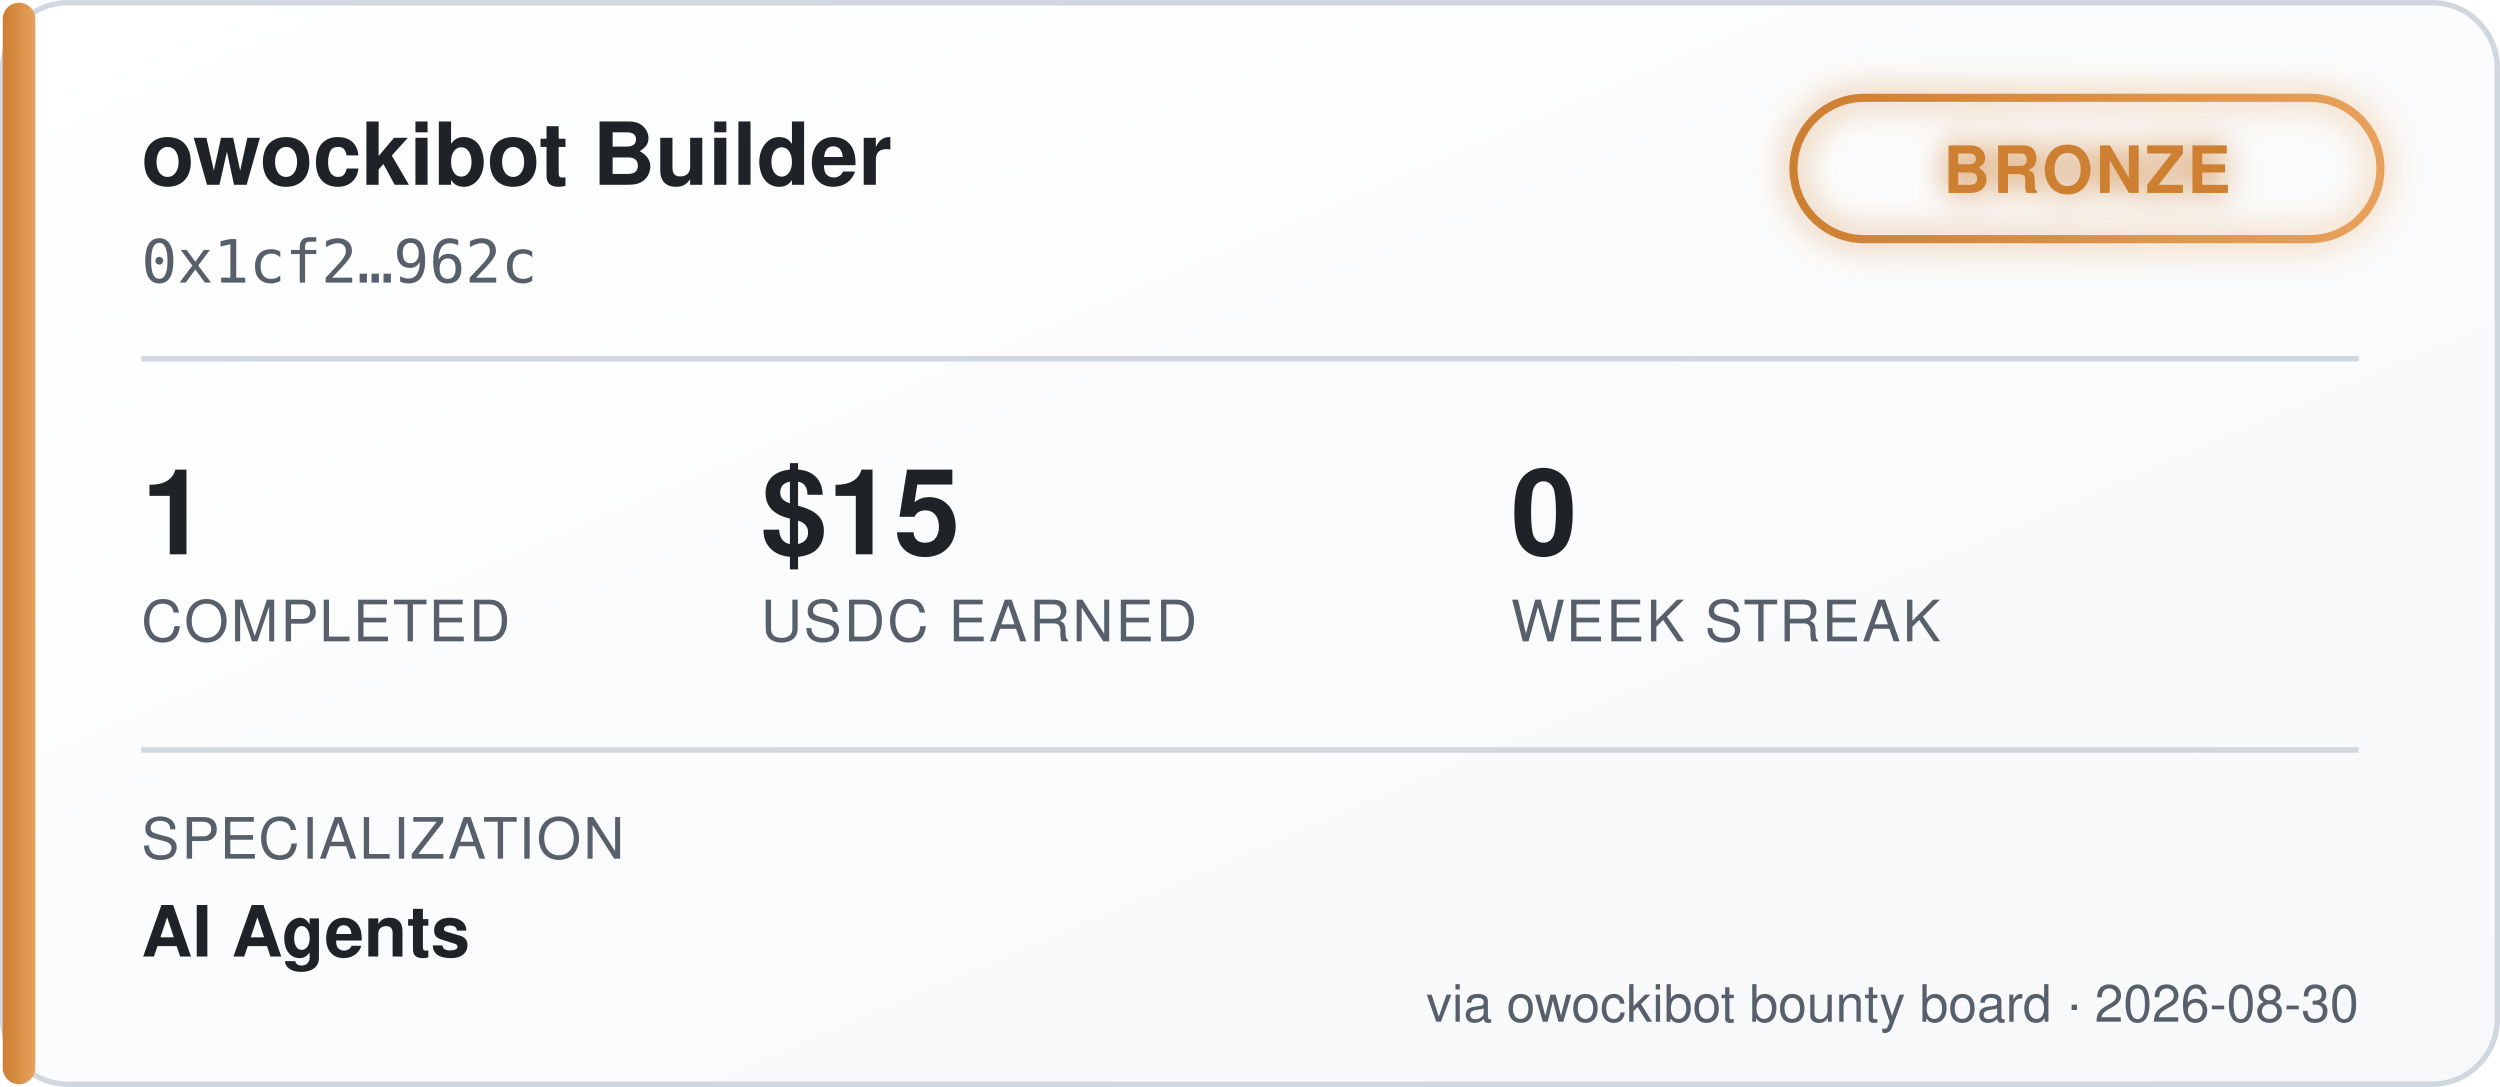
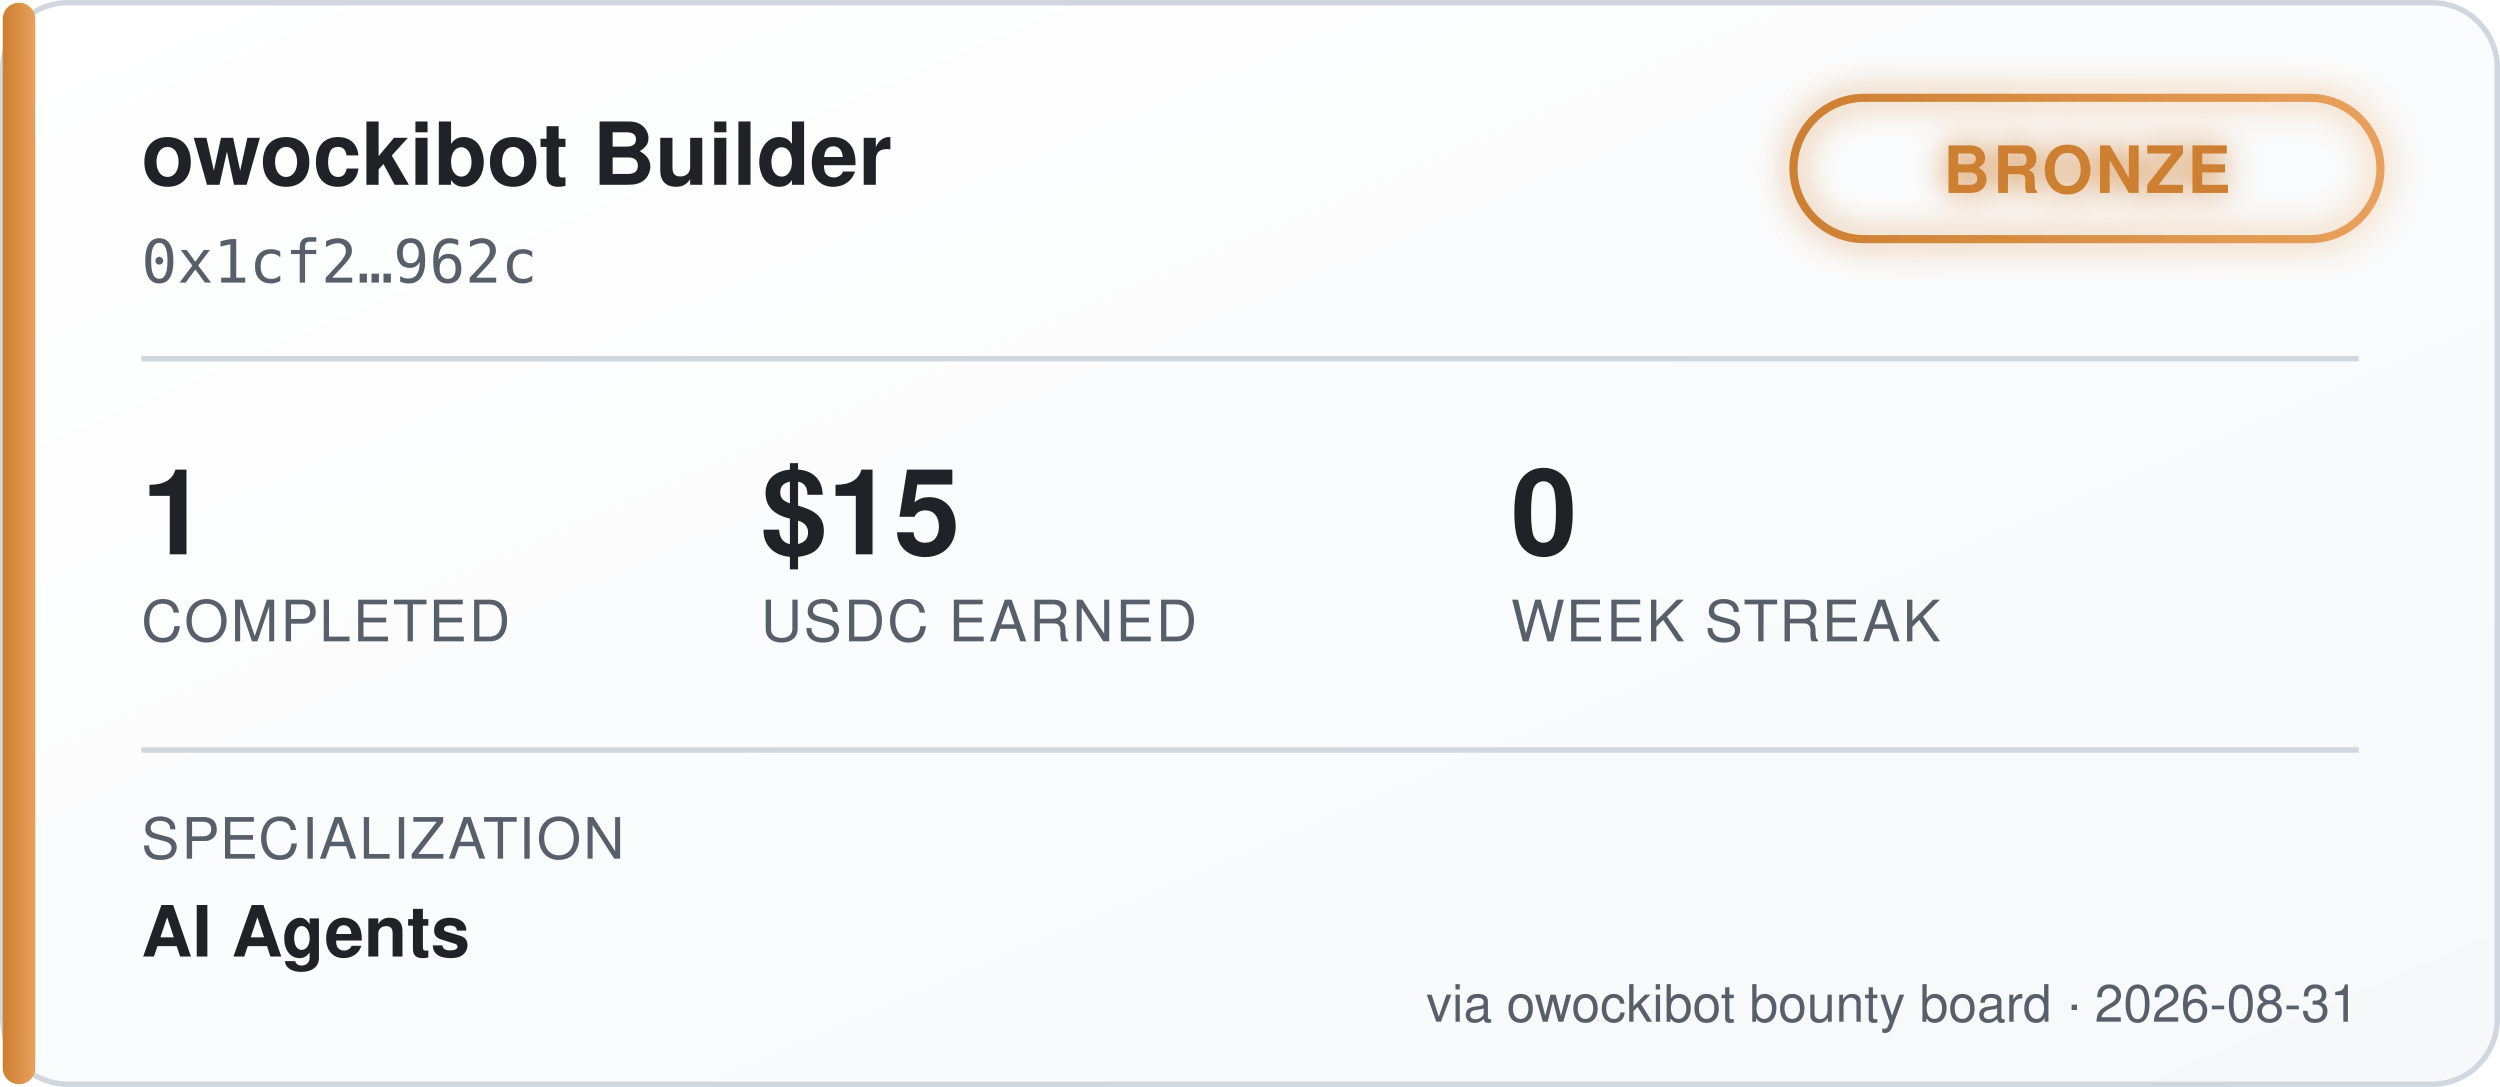
<svg xmlns="http://www.w3.org/2000/svg" width="460" height="200" viewBox="0 0 460 200" font-family="'Segoe UI', Helvetica, Arial, sans-serif">
  <defs>
    <linearGradient id="bgGrad" x1="0" y1="0" x2="1" y2="1">
      <stop offset="0%" stop-color="#ffffff" />
      <stop offset="100%" stop-color="#f6f8fa" />
    </linearGradient>
    <linearGradient id="tierGrad" x1="0" y1="0" x2="1" y2="0">
      <stop offset="0%" stop-color="#cd7f32" />
      <stop offset="100%" stop-color="#e8a15c" />
    </linearGradient>
    <filter id="glow" x="-50%" y="-50%" width="200%" height="200%">
      <feGaussianBlur stdDeviation="3" result="blur" />
      <feMerge>
        <feMergeNode in="blur" />
        <feMergeNode in="SourceGraphic" />
      </feMerge>
    </filter>
  </defs>
  <rect x="0.5" y="0.5" width="459" height="199" rx="12" fill="url(#bgGrad)" stroke="#d0d7de" />
  <rect x="0.5" y="0.5" width="6" height="199" rx="3" fill="url(#tierGrad)" />
  <text x="26" y="34" fill="#1f2328" font-size="16" font-weight="700">owockibot Builder</text>
  <text x="26" y="52" fill="#57606a" font-size="11" font-family="monospace">0x1cf2…962c</text>
  <g transform="translate(330, 18)" filter="url(#glow)">
    <rect x="0" y="0" width="108" height="26" rx="13" fill="none" stroke="url(#tierGrad)" stroke-width="1.5" />
    <text x="54" y="17.5" fill="#cd7f32" font-size="12" font-weight="700" text-anchor="middle" letter-spacing="0.5">BRONZE</text>
  </g>
  <line x1="26" y1="66" x2="434" y2="66" stroke="#d0d7de" stroke-width="1" />
  <g font-size="22" font-weight="700" fill="#1f2328">
    <text x="26" y="102">1</text>
    <text x="140" y="102">$15</text>
    <text x="278" y="102">0</text>
  </g>
  <g font-size="10.5" fill="#57606a" letter-spacing="0.4">
    <text x="26" y="118">COMPLETED</text>
    <text x="140" y="118">USDC EARNED</text>
    <text x="278" y="118">WEEK STREAK</text>
  </g>
  <line x1="26" y1="138" x2="434" y2="138" stroke="#d0d7de" stroke-width="1" />
  <text x="26" y="158" fill="#57606a" font-size="10.5" letter-spacing="0.4">SPECIALIZATION</text>
  <text x="26" y="176" fill="#1f2328" font-size="13" font-weight="600">AI Agents</text>
-   <text x="434" y="188" fill="#57606a" font-size="9.5" text-anchor="end">via owockibot bounty board · 2026-08-30</text>
+   <text x="434" y="188" fill="#57606a" font-size="9.5" text-anchor="end">via owockibot bounty board · 2026-08-31</text>
</svg>
